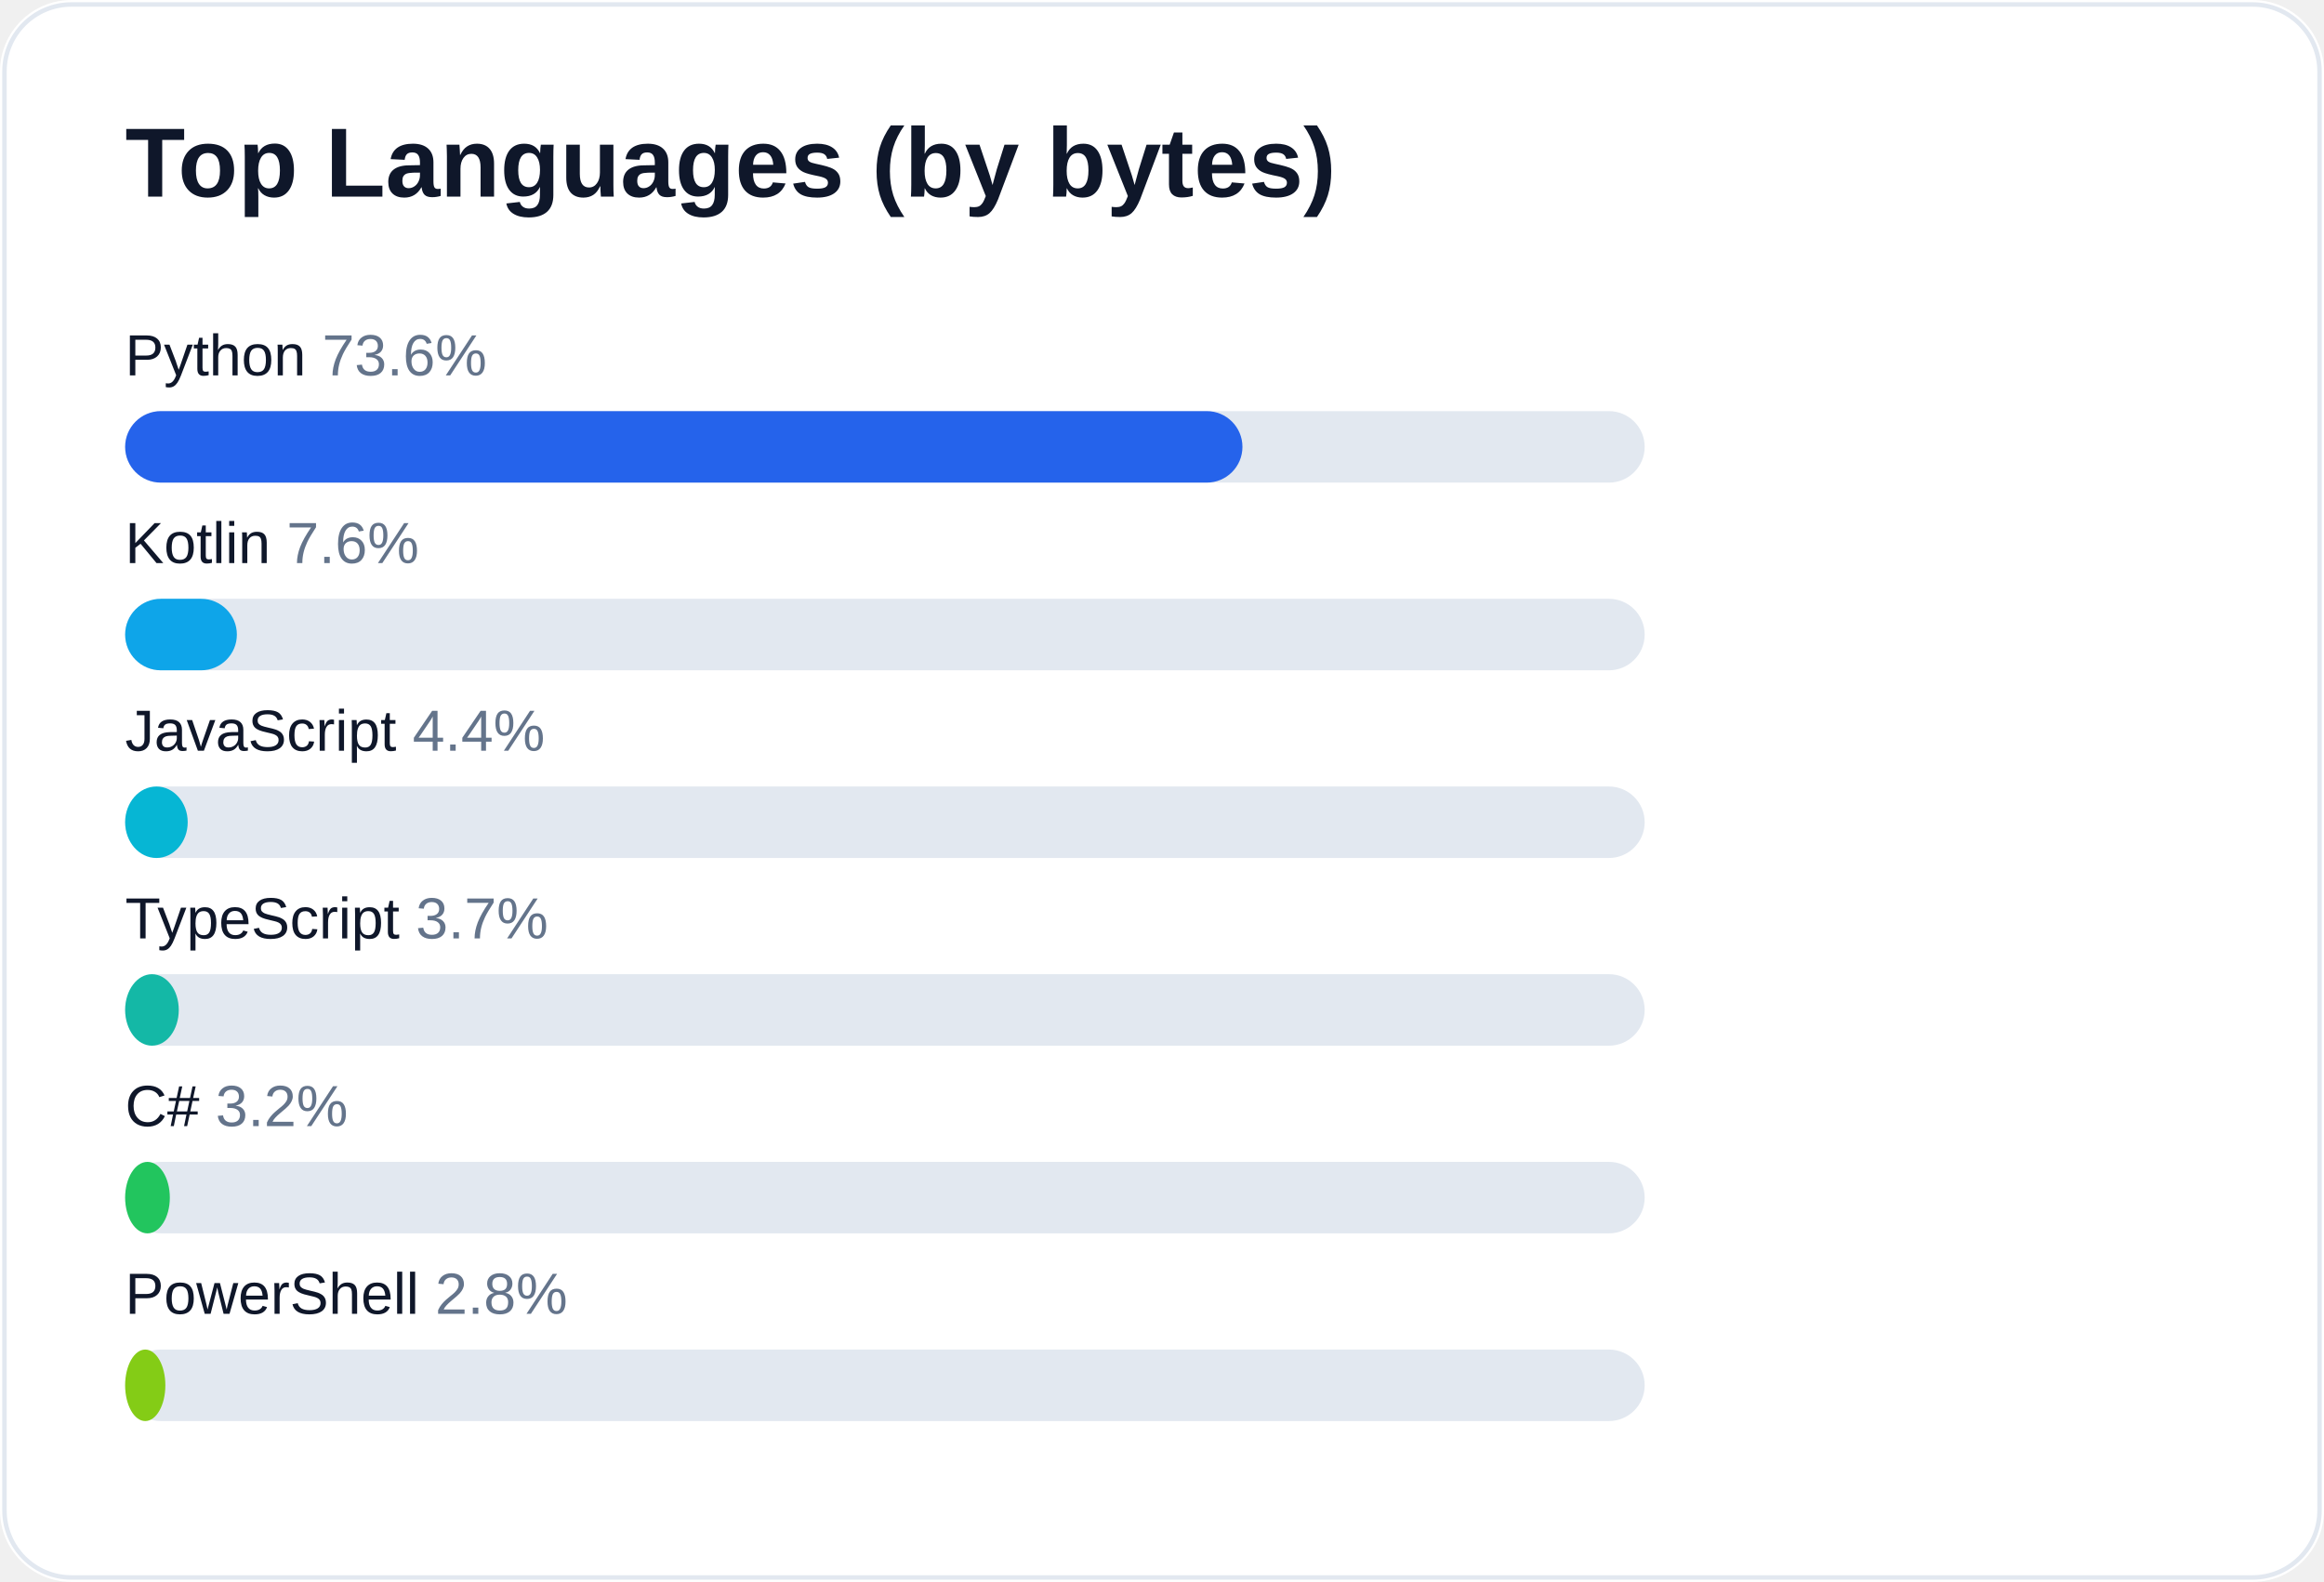
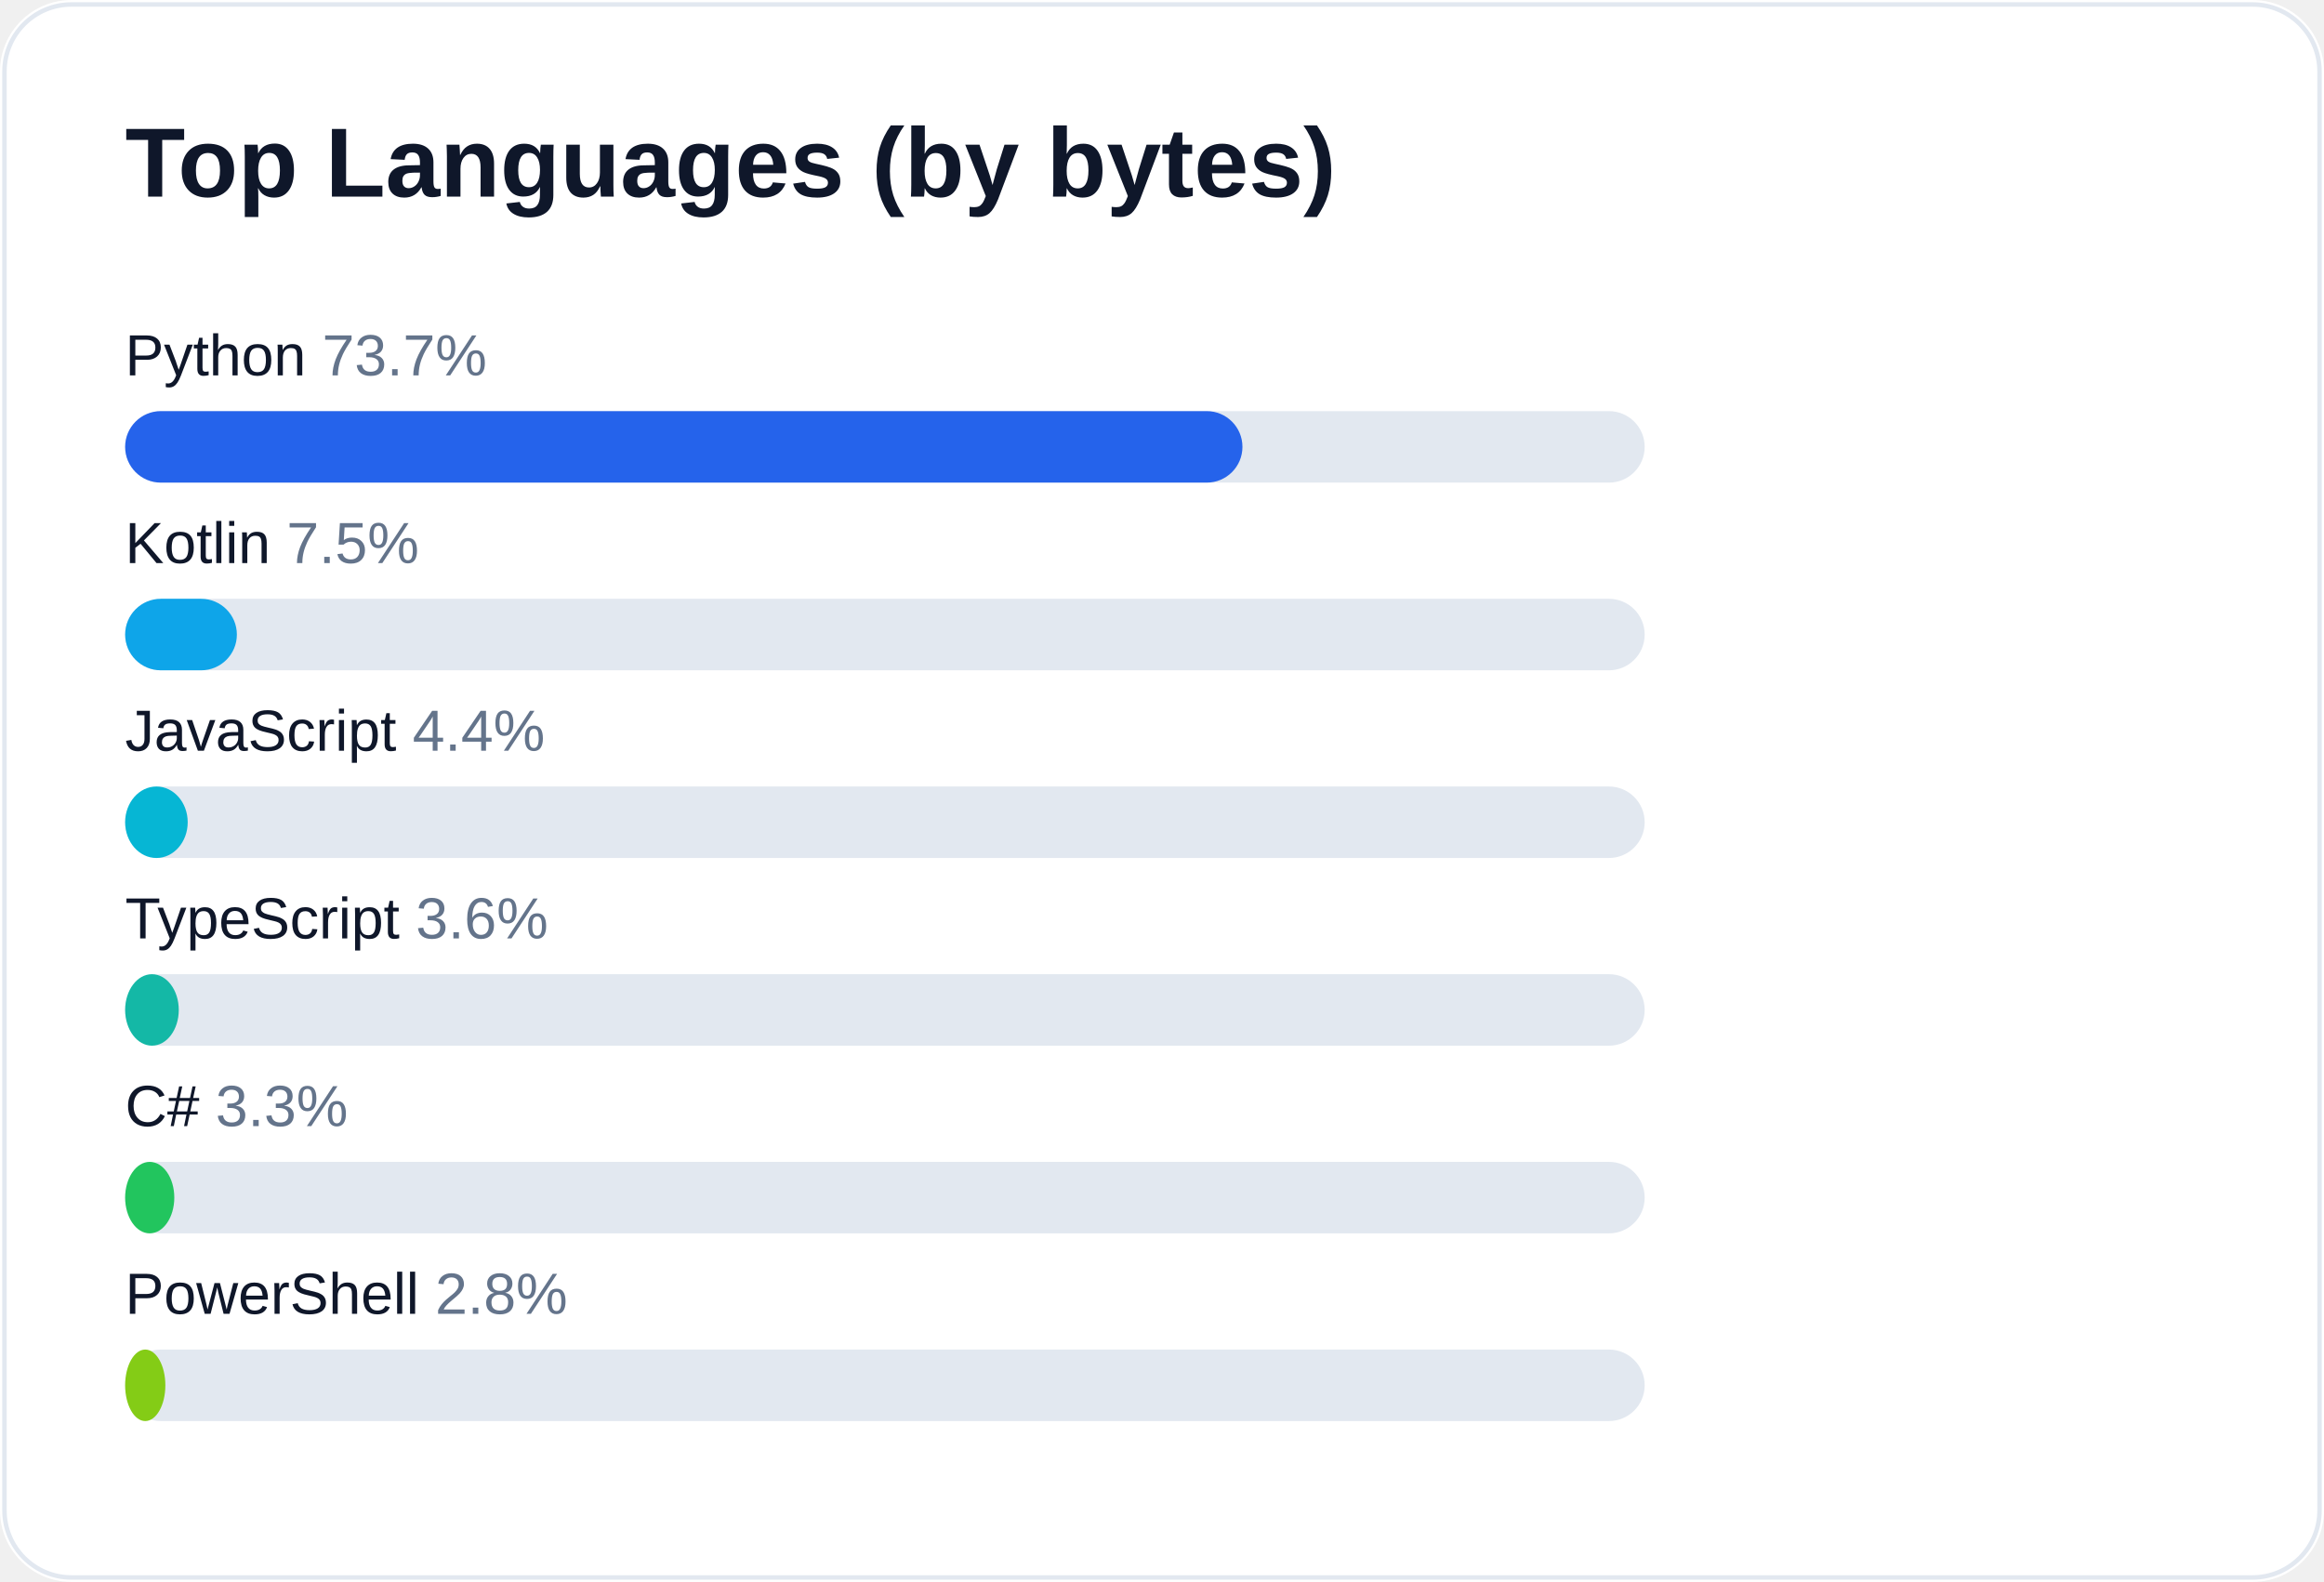
<svg xmlns="http://www.w3.org/2000/svg" width="520" height="354" viewBox="0 0 520 354" role="img" aria-label="Top languages for AliceJump">
  <rect width="520" height="354" rx="16" fill="#ffffff" />
  <rect x="1" y="1" width="518" height="352" rx="15" fill="none" stroke="#e2e8f0" />
  <text x="28" y="44" fill="#0f172a" font-size="22" font-weight="700" font-family="-apple-system,Segoe UI,Arial,sans-serif">Top Languages (by bytes)</text>
-   <text x="28" y="84" fill="#0f172a" font-size="13" font-family="-apple-system,Segoe UI,Arial,sans-serif">Python <tspan fill="#64748b">73.6%</tspan>
+   <text x="28" y="84" fill="#0f172a" font-size="13" font-family="-apple-system,Segoe UI,Arial,sans-serif">Python <tspan fill="#64748b">73.7%</tspan>
  </text>
  <rect x="28" y="92" width="340" height="16" rx="8" fill="#e2e8f0" />
  <rect x="28" y="92" width="250" height="16" rx="8" fill="#2563eb" />
-   <text x="28" y="126" fill="#0f172a" font-size="13" font-family="-apple-system,Segoe UI,Arial,sans-serif">Kotlin <tspan fill="#64748b">7.6%</tspan>
+   <text x="28" y="126" fill="#0f172a" font-size="13" font-family="-apple-system,Segoe UI,Arial,sans-serif">Kotlin <tspan fill="#64748b">7.5%</tspan>
  </text>
  <rect x="28" y="134" width="340" height="16" rx="8" fill="#e2e8f0" />
  <rect x="28" y="134" width="25" height="16" rx="8" fill="#0ea5e9" />
  <text x="28" y="168" fill="#0f172a" font-size="13" font-family="-apple-system,Segoe UI,Arial,sans-serif">JavaScript <tspan fill="#64748b">4.4%</tspan>
  </text>
  <rect x="28" y="176" width="340" height="16" rx="8" fill="#e2e8f0" />
  <rect x="28" y="176" width="14" height="16" rx="8" fill="#06b6d4" />
-   <text x="28" y="210" fill="#0f172a" font-size="13" font-family="-apple-system,Segoe UI,Arial,sans-serif">TypeScript <tspan fill="#64748b">3.7%</tspan>
+   <text x="28" y="210" fill="#0f172a" font-size="13" font-family="-apple-system,Segoe UI,Arial,sans-serif">TypeScript <tspan fill="#64748b">3.6%</tspan>
  </text>
  <rect x="28" y="218" width="340" height="16" rx="8" fill="#e2e8f0" />
  <rect x="28" y="218" width="12" height="16" rx="8" fill="#14b8a6" />
-   <text x="28" y="252" fill="#0f172a" font-size="13" font-family="-apple-system,Segoe UI,Arial,sans-serif">C# <tspan fill="#64748b">3.2%</tspan>
+   <text x="28" y="252" fill="#0f172a" font-size="13" font-family="-apple-system,Segoe UI,Arial,sans-serif">C# <tspan fill="#64748b">3.3%</tspan>
  </text>
  <rect x="28" y="260" width="340" height="16" rx="8" fill="#e2e8f0" />
-   <rect x="28" y="260" width="10" height="16" rx="8" fill="#22c55e" />
+   <rect x="28" y="260" width="11" height="16" rx="8" fill="#22c55e" />
  <text x="28" y="294" fill="#0f172a" font-size="13" font-family="-apple-system,Segoe UI,Arial,sans-serif">PowerShell <tspan fill="#64748b">2.8%</tspan>
  </text>
  <rect x="28" y="302" width="340" height="16" rx="8" fill="#e2e8f0" />
  <rect x="28" y="302" width="9" height="16" rx="8" fill="#84cc16" />
</svg>
